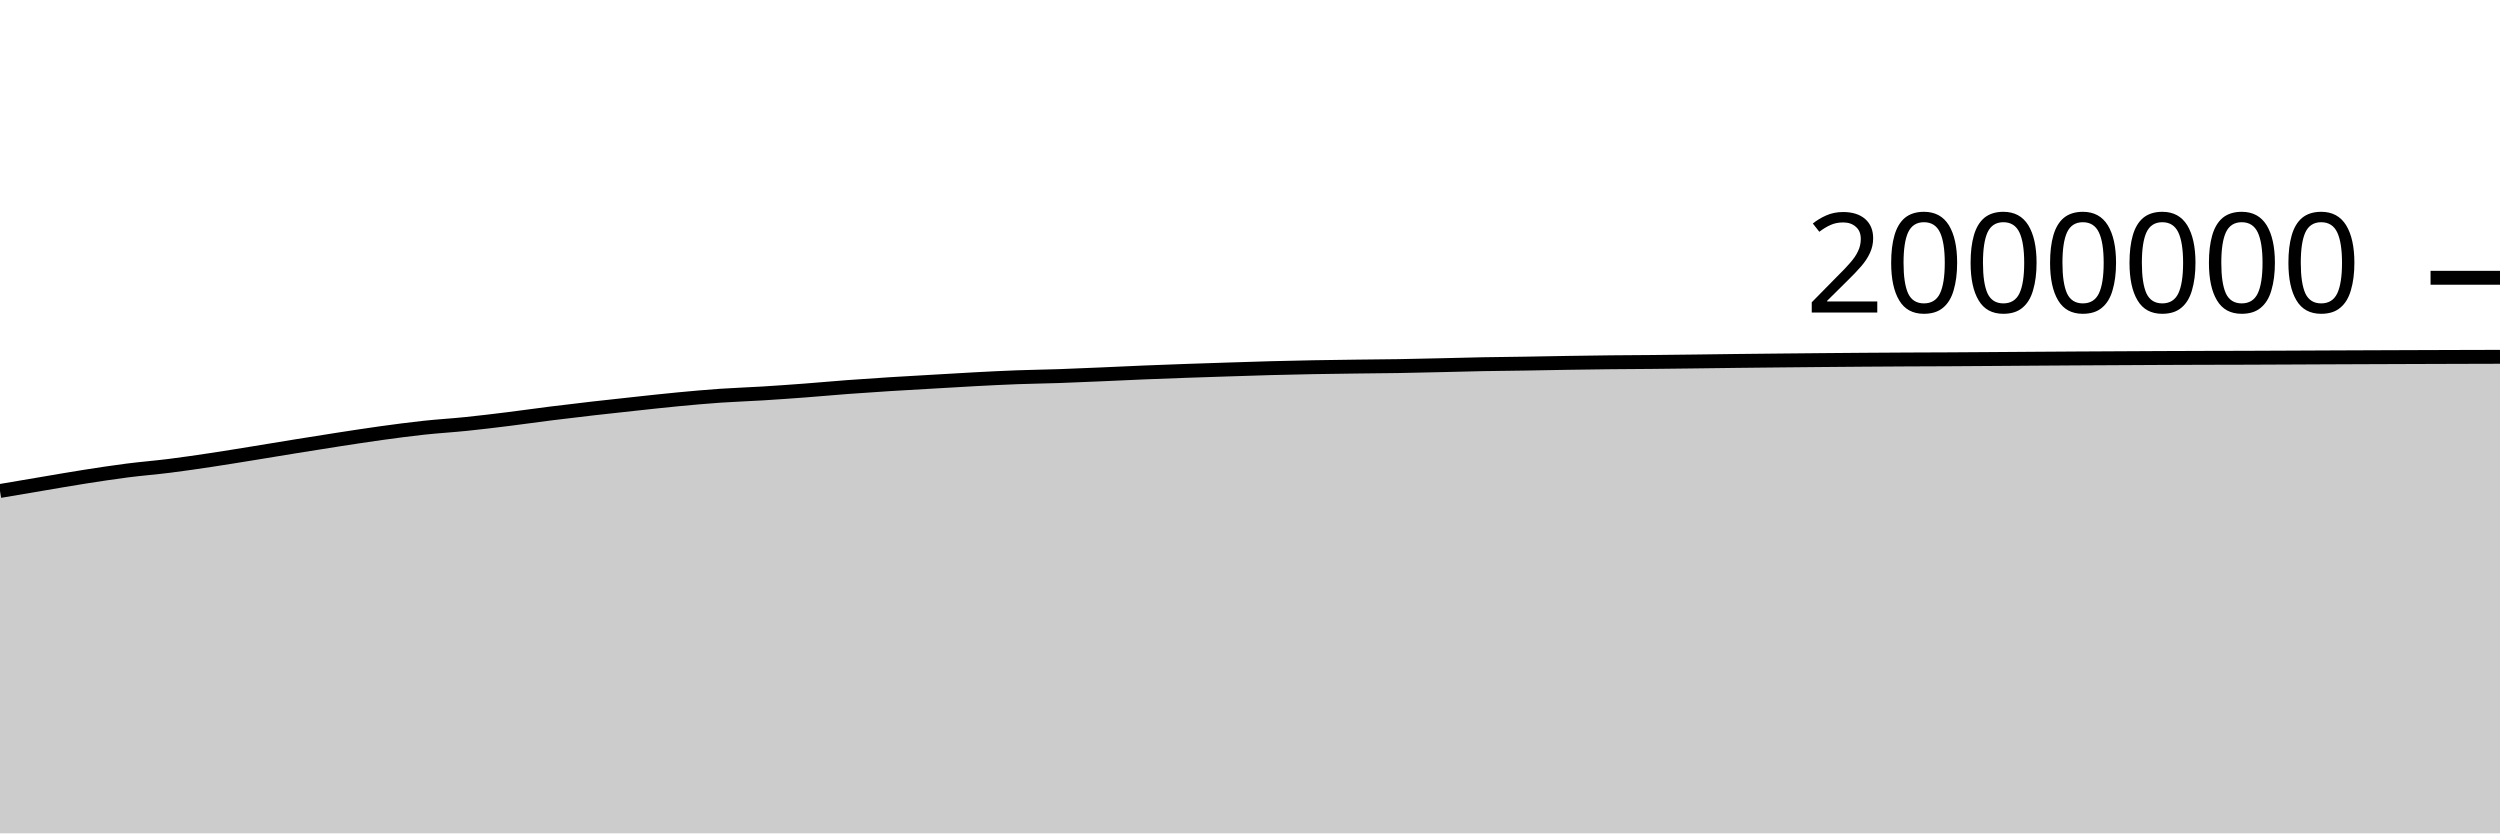
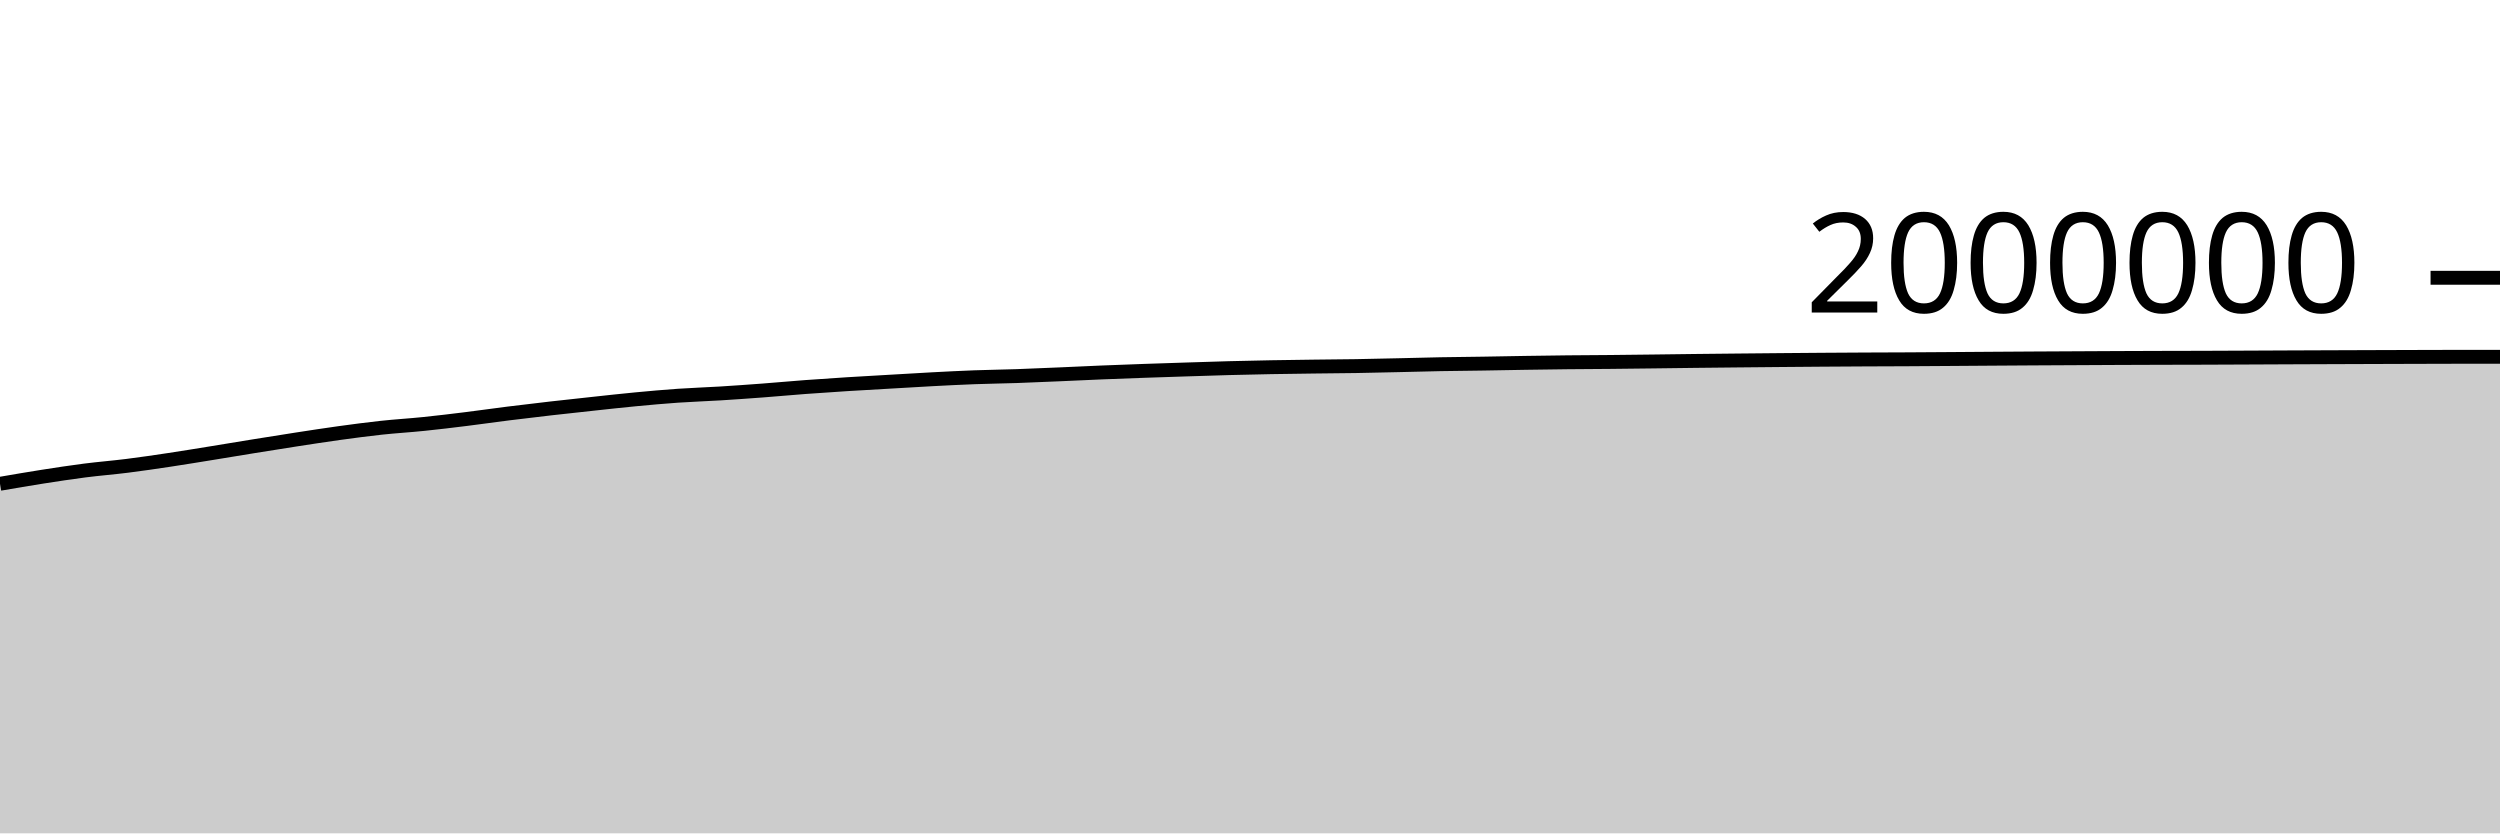
<svg xmlns="http://www.w3.org/2000/svg" viewBox="0 0 180 60">
  <g transform="translate(0,20)">
-     <path class="area" fill="rgba(0, 0, 0, 0.2)" d="M0,15.351C1.017,15.177,2.034,15.004,3.051,14.833C4.068,14.662,5.085,14.483,6.102,14.323C7.119,14.164,8.136,14.008,9.153,13.877C10.169,13.747,11.186,13.668,12.203,13.54C13.22,13.412,14.237,13.262,15.254,13.109C16.271,12.956,17.288,12.787,18.305,12.623C19.322,12.458,20.339,12.287,21.356,12.123C22.373,11.959,23.39,11.796,24.407,11.639C25.424,11.483,26.441,11.324,27.458,11.184C28.475,11.044,29.492,10.908,30.508,10.798C31.525,10.688,32.542,10.63,33.559,10.525C34.576,10.421,35.593,10.297,36.61,10.171C37.627,10.045,38.644,9.898,39.661,9.77C40.678,9.643,41.695,9.522,42.712,9.406C43.729,9.289,44.746,9.18,45.763,9.071C46.78,8.962,47.797,8.847,48.814,8.751C49.831,8.654,50.847,8.563,51.864,8.492C52.881,8.422,53.898,8.391,54.915,8.328C55.932,8.265,56.949,8.192,57.966,8.116C58.983,8.039,60,7.944,61.017,7.868C62.034,7.792,63.051,7.724,64.068,7.66C65.085,7.596,66.102,7.541,67.119,7.482C68.136,7.423,69.153,7.359,70.169,7.306C71.186,7.252,72.203,7.2,73.22,7.162C74.237,7.124,75.254,7.113,76.271,7.078C77.288,7.043,78.305,6.996,79.322,6.953C80.339,6.909,81.356,6.858,82.373,6.817C83.39,6.775,84.407,6.738,85.424,6.702C86.441,6.666,87.458,6.633,88.475,6.601C89.492,6.568,90.508,6.533,91.525,6.506C92.542,6.479,93.559,6.457,94.576,6.438C95.593,6.42,96.61,6.407,97.627,6.394C98.644,6.381,99.661,6.375,100.678,6.359C101.695,6.342,102.712,6.317,103.729,6.294C104.746,6.271,105.763,6.241,106.78,6.222C107.797,6.203,108.814,6.196,109.831,6.18C110.847,6.164,111.864,6.142,112.881,6.126C113.898,6.11,114.915,6.095,115.932,6.084C116.949,6.073,117.966,6.07,118.983,6.061C120,6.051,121.017,6.039,122.034,6.026C123.051,6.014,124.068,5.998,125.085,5.987C126.102,5.975,127.119,5.965,128.136,5.955C129.153,5.945,130.169,5.935,131.186,5.926C132.203,5.917,133.22,5.909,134.237,5.901C135.254,5.894,136.271,5.887,137.288,5.882C138.305,5.877,139.322,5.875,140.339,5.87C141.356,5.864,142.373,5.857,143.39,5.85C144.407,5.843,145.424,5.835,146.441,5.828C147.458,5.821,148.475,5.814,149.492,5.808C150.508,5.802,151.525,5.797,152.542,5.792C153.559,5.786,154.576,5.78,155.593,5.776C156.61,5.772,157.627,5.768,158.644,5.765C159.661,5.762,160.678,5.761,161.695,5.758C162.712,5.754,163.729,5.75,164.746,5.745C165.763,5.741,166.78,5.735,167.797,5.731C168.814,5.726,169.831,5.723,170.847,5.719C171.864,5.715,172.881,5.712,173.898,5.708C174.915,5.705,175.932,5.702,176.949,5.698C177.966,5.695,178.983,5.693,180,5.69L180,40C178.983,40,177.966,40,176.949,40C175.932,40,174.915,40,173.898,40C172.881,40,171.864,40,170.847,40C169.831,40,168.814,40,167.797,40C166.78,40,165.763,40,164.746,40C163.729,40,162.712,40,161.695,40C160.678,40,159.661,40,158.644,40C157.627,40,156.61,40,155.593,40C154.576,40,153.559,40,152.542,40C151.525,40,150.508,40,149.492,40C148.475,40,147.458,40,146.441,40C145.424,40,144.407,40,143.39,40C142.373,40,141.356,40,140.339,40C139.322,40,138.305,40,137.288,40C136.271,40,135.254,40,134.237,40C133.22,40,132.203,40,131.186,40C130.169,40,129.153,40,128.136,40C127.119,40,126.102,40,125.085,40C124.068,40,123.051,40,122.034,40C121.017,40,120,40,118.983,40C117.966,40,116.949,40,115.932,40C114.915,40,113.898,40,112.881,40C111.864,40,110.847,40,109.831,40C108.814,40,107.797,40,106.78,40C105.763,40,104.746,40,103.729,40C102.712,40,101.695,40,100.678,40C99.661,40,98.644,40,97.627,40C96.61,40,95.593,40,94.576,40C93.559,40,92.542,40,91.525,40C90.508,40,89.492,40,88.475,40C87.458,40,86.441,40,85.424,40C84.407,40,83.39,40,82.373,40C81.356,40,80.339,40,79.322,40C78.305,40,77.288,40,76.271,40C75.254,40,74.237,40,73.22,40C72.203,40,71.186,40,70.169,40C69.153,40,68.136,40,67.119,40C66.102,40,65.085,40,64.068,40C63.051,40,62.034,40,61.017,40C60,40,58.983,40,57.966,40C56.949,40,55.932,40,54.915,40C53.898,40,52.881,40,51.864,40C50.847,40,49.831,40,48.814,40C47.797,40,46.78,40,45.763,40C44.746,40,43.729,40,42.712,40C41.695,40,40.678,40,39.661,40C38.644,40,37.627,40,36.61,40C35.593,40,34.576,40,33.559,40C32.542,40,31.525,40,30.508,40C29.492,40,28.475,40,27.458,40C26.441,40,25.424,40,24.407,40C23.39,40,22.373,40,21.356,40C20.339,40,19.322,40,18.305,40C17.288,40,16.271,40,15.254,40C14.237,40,13.22,40,12.203,40C11.186,40,10.169,40,9.153,40C8.136,40,7.119,40,6.102,40C5.085,40,4.068,40,3.051,40C2.034,40,1.017,40,0,40Z" />
-     <path class="line" stroke="black" fill="none" d="M0,15.351C1.017,15.177,2.034,15.004,3.051,14.833C4.068,14.662,5.085,14.483,6.102,14.323C7.119,14.164,8.136,14.008,9.153,13.877C10.169,13.747,11.186,13.668,12.203,13.54C13.22,13.412,14.237,13.262,15.254,13.109C16.271,12.956,17.288,12.787,18.305,12.623C19.322,12.458,20.339,12.287,21.356,12.123C22.373,11.959,23.39,11.796,24.407,11.639C25.424,11.483,26.441,11.324,27.458,11.184C28.475,11.044,29.492,10.908,30.508,10.798C31.525,10.688,32.542,10.63,33.559,10.525C34.576,10.421,35.593,10.297,36.61,10.171C37.627,10.045,38.644,9.898,39.661,9.77C40.678,9.643,41.695,9.522,42.712,9.406C43.729,9.289,44.746,9.18,45.763,9.071C46.78,8.962,47.797,8.847,48.814,8.751C49.831,8.654,50.847,8.563,51.864,8.492C52.881,8.422,53.898,8.391,54.915,8.328C55.932,8.265,56.949,8.192,57.966,8.116C58.983,8.039,60,7.944,61.017,7.868C62.034,7.792,63.051,7.724,64.068,7.66C65.085,7.596,66.102,7.541,67.119,7.482C68.136,7.423,69.153,7.359,70.169,7.306C71.186,7.252,72.203,7.2,73.22,7.162C74.237,7.124,75.254,7.113,76.271,7.078C77.288,7.043,78.305,6.996,79.322,6.953C80.339,6.909,81.356,6.858,82.373,6.817C83.39,6.775,84.407,6.738,85.424,6.702C86.441,6.666,87.458,6.633,88.475,6.601C89.492,6.568,90.508,6.533,91.525,6.506C92.542,6.479,93.559,6.457,94.576,6.438C95.593,6.42,96.61,6.407,97.627,6.394C98.644,6.381,99.661,6.375,100.678,6.359C101.695,6.342,102.712,6.317,103.729,6.294C104.746,6.271,105.763,6.241,106.78,6.222C107.797,6.203,108.814,6.196,109.831,6.18C110.847,6.164,111.864,6.142,112.881,6.126C113.898,6.11,114.915,6.095,115.932,6.084C116.949,6.073,117.966,6.07,118.983,6.061C120,6.051,121.017,6.039,122.034,6.026C123.051,6.014,124.068,5.998,125.085,5.987C126.102,5.975,127.119,5.965,128.136,5.955C129.153,5.945,130.169,5.935,131.186,5.926C132.203,5.917,133.22,5.909,134.237,5.901C135.254,5.894,136.271,5.887,137.288,5.882C138.305,5.877,139.322,5.875,140.339,5.87C141.356,5.864,142.373,5.857,143.39,5.85C144.407,5.843,145.424,5.835,146.441,5.828C147.458,5.821,148.475,5.814,149.492,5.808C150.508,5.802,151.525,5.797,152.542,5.792C153.559,5.786,154.576,5.78,155.593,5.776C156.61,5.772,157.627,5.768,158.644,5.765C159.661,5.762,160.678,5.761,161.695,5.758C162.712,5.754,163.729,5.75,164.746,5.745C165.763,5.741,166.78,5.735,167.797,5.731C168.814,5.726,169.831,5.723,170.847,5.719C171.864,5.715,172.881,5.712,173.898,5.708C174.915,5.705,175.932,5.702,176.949,5.698C177.966,5.695,178.983,5.693,180,5.69" />
+     <path class="area" fill="rgba(0, 0, 0, 0.2)" d="M0,14.833C1.017,14.658,2.034,14.483,3.051,14.323C4.068,14.164,5.085,14.008,6.102,13.877C7.119,13.747,8.136,13.668,9.153,13.54C10.169,13.412,11.186,13.262,12.203,13.109C13.22,12.956,14.237,12.787,15.254,12.623C16.271,12.458,17.288,12.287,18.305,12.123C19.322,11.959,20.339,11.796,21.356,11.639C22.373,11.483,23.39,11.324,24.407,11.184C25.424,11.044,26.441,10.908,27.458,10.798C28.475,10.688,29.492,10.63,30.508,10.525C31.525,10.421,32.542,10.297,33.559,10.171C34.576,10.045,35.593,9.898,36.61,9.77C37.627,9.643,38.644,9.522,39.661,9.406C40.678,9.289,41.695,9.18,42.712,9.071C43.729,8.962,44.746,8.847,45.763,8.751C46.78,8.654,47.797,8.563,48.814,8.492C49.831,8.422,50.847,8.391,51.864,8.328C52.881,8.265,53.898,8.192,54.915,8.116C55.932,8.039,56.949,7.944,57.966,7.868C58.983,7.792,60,7.724,61.017,7.66C62.034,7.596,63.051,7.541,64.068,7.482C65.085,7.423,66.102,7.359,67.119,7.306C68.136,7.252,69.153,7.2,70.169,7.162C71.186,7.124,72.203,7.113,73.22,7.078C74.237,7.043,75.254,6.996,76.271,6.953C77.288,6.909,78.305,6.858,79.322,6.817C80.339,6.775,81.356,6.738,82.373,6.702C83.39,6.666,84.407,6.633,85.424,6.601C86.441,6.568,87.458,6.533,88.475,6.506C89.492,6.479,90.508,6.457,91.525,6.438C92.542,6.42,93.559,6.407,94.576,6.394C95.593,6.381,96.61,6.375,97.627,6.359C98.644,6.342,99.661,6.317,100.678,6.294C101.695,6.271,102.712,6.241,103.729,6.222C104.746,6.203,105.763,6.196,106.78,6.18C107.797,6.164,108.814,6.142,109.831,6.126C110.847,6.11,111.864,6.095,112.881,6.084C113.898,6.073,114.915,6.07,115.932,6.061C116.949,6.051,117.966,6.039,118.983,6.026C120,6.014,121.017,5.998,122.034,5.987C123.051,5.975,124.068,5.965,125.085,5.955C126.102,5.945,127.119,5.935,128.136,5.926C129.153,5.917,130.169,5.909,131.186,5.901C132.203,5.894,133.22,5.887,134.237,5.882C135.254,5.877,136.271,5.875,137.288,5.87C138.305,5.864,139.322,5.857,140.339,5.85C141.356,5.843,142.373,5.835,143.39,5.828C144.407,5.821,145.424,5.814,146.441,5.808C147.458,5.802,148.475,5.797,149.492,5.792C150.508,5.786,151.525,5.78,152.542,5.776C153.559,5.772,154.576,5.768,155.593,5.765C156.61,5.762,157.627,5.761,158.644,5.758C159.661,5.754,160.678,5.75,161.695,5.745C162.712,5.741,163.729,5.735,164.746,5.731C165.763,5.726,166.78,5.723,167.797,5.719C168.814,5.715,169.831,5.712,170.847,5.708C171.864,5.705,172.881,5.702,173.898,5.698C174.915,5.695,175.932,5.69,176.949,5.69C177.966,5.69,178.983,5.69,180,5.69L180,40C178.983,40,177.966,40,176.949,40C175.932,40,174.915,40,173.898,40C172.881,40,171.864,40,170.847,40C169.831,40,168.814,40,167.797,40C166.78,40,165.763,40,164.746,40C163.729,40,162.712,40,161.695,40C160.678,40,159.661,40,158.644,40C157.627,40,156.61,40,155.593,40C154.576,40,153.559,40,152.542,40C151.525,40,150.508,40,149.492,40C148.475,40,147.458,40,146.441,40C145.424,40,144.407,40,143.39,40C142.373,40,141.356,40,140.339,40C139.322,40,138.305,40,137.288,40C136.271,40,135.254,40,134.237,40C133.22,40,132.203,40,131.186,40C130.169,40,129.153,40,128.136,40C127.119,40,126.102,40,125.085,40C124.068,40,123.051,40,122.034,40C121.017,40,120,40,118.983,40C117.966,40,116.949,40,115.932,40C114.915,40,113.898,40,112.881,40C111.864,40,110.847,40,109.831,40C108.814,40,107.797,40,106.78,40C105.763,40,104.746,40,103.729,40C102.712,40,101.695,40,100.678,40C99.661,40,98.644,40,97.627,40C96.61,40,95.593,40,94.576,40C93.559,40,92.542,40,91.525,40C90.508,40,89.492,40,88.475,40C87.458,40,86.441,40,85.424,40C84.407,40,83.39,40,82.373,40C81.356,40,80.339,40,79.322,40C78.305,40,77.288,40,76.271,40C75.254,40,74.237,40,73.22,40C72.203,40,71.186,40,70.169,40C69.153,40,68.136,40,67.119,40C66.102,40,65.085,40,64.068,40C63.051,40,62.034,40,61.017,40C60,40,58.983,40,57.966,40C56.949,40,55.932,40,54.915,40C53.898,40,52.881,40,51.864,40C50.847,40,49.831,40,48.814,40C47.797,40,46.78,40,45.763,40C44.746,40,43.729,40,42.712,40C41.695,40,40.678,40,39.661,40C38.644,40,37.627,40,36.61,40C35.593,40,34.576,40,33.559,40C32.542,40,31.525,40,30.508,40C29.492,40,28.475,40,27.458,40C26.441,40,25.424,40,24.407,40C23.39,40,22.373,40,21.356,40C20.339,40,19.322,40,18.305,40C17.288,40,16.271,40,15.254,40C14.237,40,13.22,40,12.203,40C11.186,40,10.169,40,9.153,40C8.136,40,7.119,40,6.102,40C5.085,40,4.068,40,3.051,40C2.034,40,1.017,40,0,40Z" />
+     <path class="line" stroke="black" fill="none" d="M0,14.833C1.017,14.658,2.034,14.483,3.051,14.323C4.068,14.164,5.085,14.008,6.102,13.877C7.119,13.747,8.136,13.668,9.153,13.54C10.169,13.412,11.186,13.262,12.203,13.109C13.22,12.956,14.237,12.787,15.254,12.623C16.271,12.458,17.288,12.287,18.305,12.123C19.322,11.959,20.339,11.796,21.356,11.639C22.373,11.483,23.39,11.324,24.407,11.184C25.424,11.044,26.441,10.908,27.458,10.798C28.475,10.688,29.492,10.63,30.508,10.525C31.525,10.421,32.542,10.297,33.559,10.171C34.576,10.045,35.593,9.898,36.61,9.77C37.627,9.643,38.644,9.522,39.661,9.406C40.678,9.289,41.695,9.18,42.712,9.071C43.729,8.962,44.746,8.847,45.763,8.751C46.78,8.654,47.797,8.563,48.814,8.492C49.831,8.422,50.847,8.391,51.864,8.328C52.881,8.265,53.898,8.192,54.915,8.116C55.932,8.039,56.949,7.944,57.966,7.868C58.983,7.792,60,7.724,61.017,7.66C62.034,7.596,63.051,7.541,64.068,7.482C65.085,7.423,66.102,7.359,67.119,7.306C68.136,7.252,69.153,7.2,70.169,7.162C71.186,7.124,72.203,7.113,73.22,7.078C74.237,7.043,75.254,6.996,76.271,6.953C77.288,6.909,78.305,6.858,79.322,6.817C80.339,6.775,81.356,6.738,82.373,6.702C83.39,6.666,84.407,6.633,85.424,6.601C86.441,6.568,87.458,6.533,88.475,6.506C89.492,6.479,90.508,6.457,91.525,6.438C92.542,6.42,93.559,6.407,94.576,6.394C95.593,6.381,96.61,6.375,97.627,6.359C98.644,6.342,99.661,6.317,100.678,6.294C101.695,6.271,102.712,6.241,103.729,6.222C104.746,6.203,105.763,6.196,106.78,6.18C107.797,6.164,108.814,6.142,109.831,6.126C110.847,6.11,111.864,6.095,112.881,6.084C113.898,6.073,114.915,6.07,115.932,6.061C116.949,6.051,117.966,6.039,118.983,6.026C120,6.014,121.017,5.998,122.034,5.987C123.051,5.975,124.068,5.965,125.085,5.955C126.102,5.945,127.119,5.935,128.136,5.926C129.153,5.917,130.169,5.909,131.186,5.901C132.203,5.894,133.22,5.887,134.237,5.882C135.254,5.877,136.271,5.875,137.288,5.87C138.305,5.864,139.322,5.857,140.339,5.85C141.356,5.843,142.373,5.835,143.39,5.828C144.407,5.821,145.424,5.814,146.441,5.808C147.458,5.802,148.475,5.797,149.492,5.792C150.508,5.786,151.525,5.78,152.542,5.776C153.559,5.772,154.576,5.768,155.593,5.765C156.61,5.762,157.627,5.761,158.644,5.758C159.661,5.754,160.678,5.75,161.695,5.745C162.712,5.741,163.729,5.735,164.746,5.731C165.763,5.726,166.78,5.723,167.797,5.719C168.814,5.715,169.831,5.712,170.847,5.708C171.864,5.705,172.881,5.702,173.898,5.698C174.915,5.695,175.932,5.69,176.949,5.69C177.966,5.69,178.983,5.69,180,5.69" />
    <path class="axis-ceiling" stroke-width="1" stroke="black" fill="none" d="M175,0L180,0" />
    <text class="axis-ceiling-label" font-family="sans-serif" text-anchor="end" font-size="10px" x="170" y="2.5">2000000</text>
  </g>
</svg>
